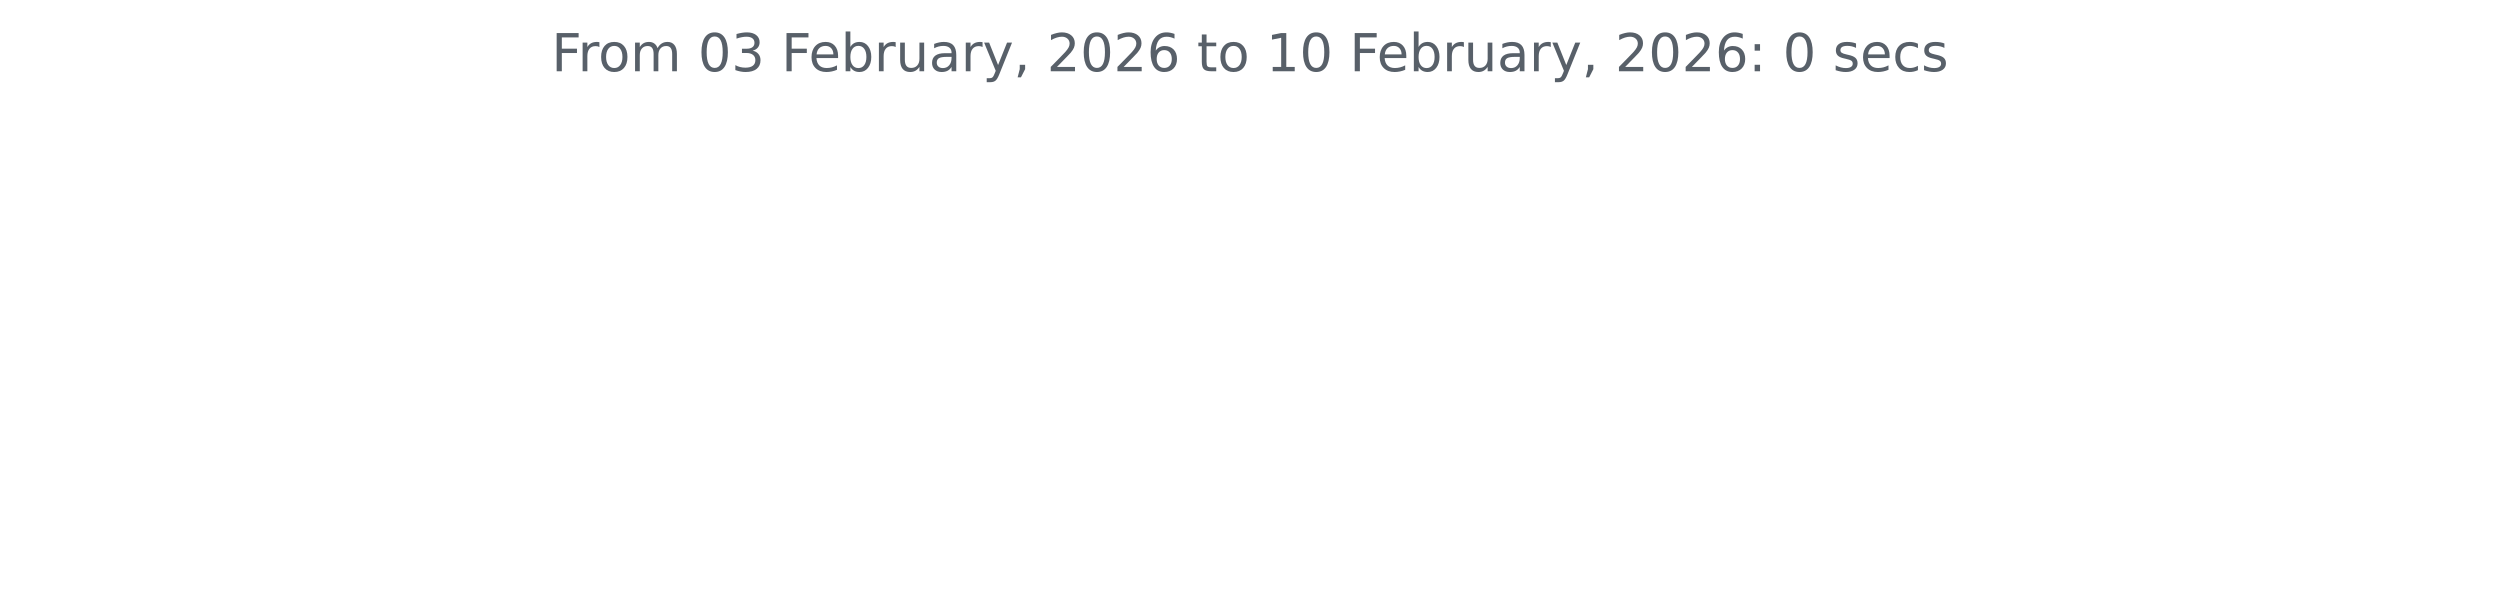
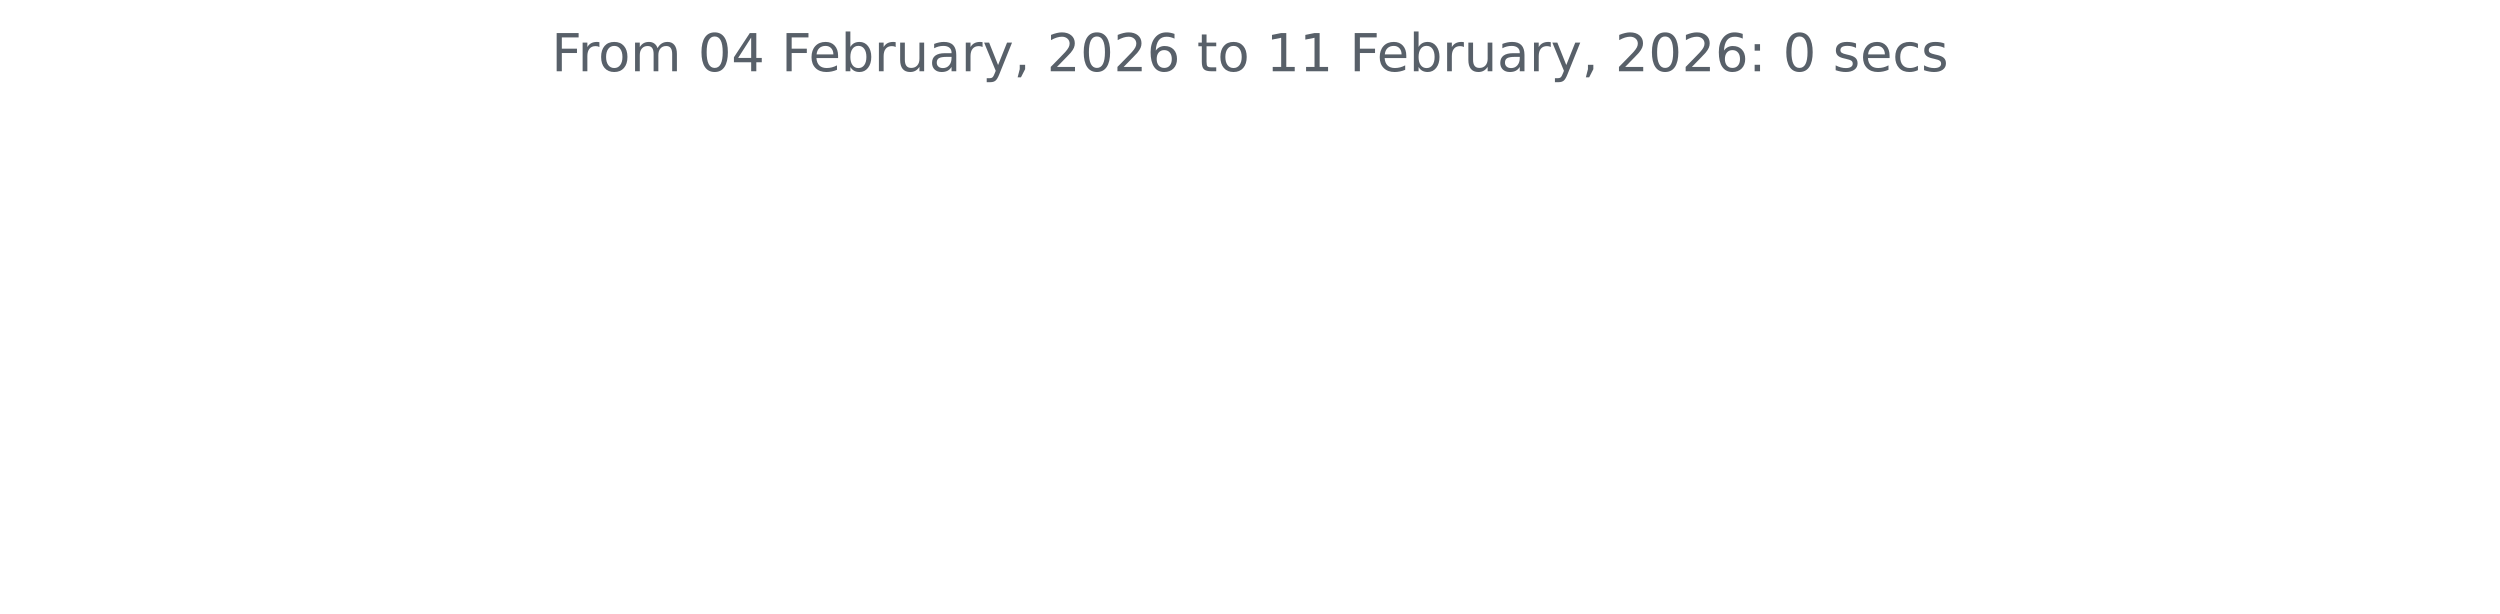
<svg xmlns="http://www.w3.org/2000/svg" xmlns:xlink="http://www.w3.org/1999/xlink" width="572.4pt" height="140.398pt" viewBox="0 0 572.4 140.398" version="1.1">
  <defs>
    <style type="text/css">*{stroke-linejoin: round; stroke-linecap: butt}</style>
  </defs>
  <g id="figure_1">
    <g id="patch_1">
      <path d="M 0 140.398  L 572.4 140.398  L 572.4 0  L 0 0  L 0 140.398  z " style="fill: none" />
    </g>
    <g id="axes_1">
      <g id="matplotlib.axis_1" />
      <g id="matplotlib.axis_2" />
      <g id="text_1">
        <g style="fill: #586069" transform="translate(126.2756 16.31812) scale(0.12 -0.12)">
          <defs>
            <path id="DejaVuSans-46" d="M 628 4666  L 3309 4666  L 3309 4134  L 1259 4134  L 1259 2759  L 3109 2759  L 3109 2228  L 1259 2228  L 1259 0  L 628 0  L 628 4666  z " transform="scale(0.015625)" />
            <path id="DejaVuSans-72" d="M 2631 2963  Q 2534 3019 2420 3045  Q 2306 3072 2169 3072  Q 1681 3072 1420 2755  Q 1159 2438 1159 1844  L 1159 0  L 581 0  L 581 3500  L 1159 3500  L 1159 2956  Q 1341 3275 1631 3429  Q 1922 3584 2338 3584  Q 2397 3584 2469 3576  Q 2541 3569 2628 3553  L 2631 2963  z " transform="scale(0.015625)" />
            <path id="DejaVuSans-6f" d="M 1959 3097  Q 1497 3097 1228 2736  Q 959 2375 959 1747  Q 959 1119 1226 758  Q 1494 397 1959 397  Q 2419 397 2687 759  Q 2956 1122 2956 1747  Q 2956 2369 2687 2733  Q 2419 3097 1959 3097  z M 1959 3584  Q 2709 3584 3137 3096  Q 3566 2609 3566 1747  Q 3566 888 3137 398  Q 2709 -91 1959 -91  Q 1206 -91 779 398  Q 353 888 353 1747  Q 353 2609 779 3096  Q 1206 3584 1959 3584  z " transform="scale(0.015625)" />
            <path id="DejaVuSans-6d" d="M 3328 2828  Q 3544 3216 3844 3400  Q 4144 3584 4550 3584  Q 5097 3584 5394 3201  Q 5691 2819 5691 2113  L 5691 0  L 5113 0  L 5113 2094  Q 5113 2597 4934 2840  Q 4756 3084 4391 3084  Q 3944 3084 3684 2787  Q 3425 2491 3425 1978  L 3425 0  L 2847 0  L 2847 2094  Q 2847 2600 2669 2842  Q 2491 3084 2119 3084  Q 1678 3084 1418 2786  Q 1159 2488 1159 1978  L 1159 0  L 581 0  L 581 3500  L 1159 3500  L 1159 2956  Q 1356 3278 1631 3431  Q 1906 3584 2284 3584  Q 2666 3584 2933 3390  Q 3200 3197 3328 2828  z " transform="scale(0.015625)" />
            <path id="DejaVuSans-20" transform="scale(0.015625)" />
            <path id="DejaVuSans-30" d="M 2034 4250  Q 1547 4250 1301 3770  Q 1056 3291 1056 2328  Q 1056 1369 1301 889  Q 1547 409 2034 409  Q 2525 409 2770 889  Q 3016 1369 3016 2328  Q 3016 3291 2770 3770  Q 2525 4250 2034 4250  z M 2034 4750  Q 2819 4750 3233 4129  Q 3647 3509 3647 2328  Q 3647 1150 3233 529  Q 2819 -91 2034 -91  Q 1250 -91 836 529  Q 422 1150 422 2328  Q 422 3509 836 4129  Q 1250 4750 2034 4750  z " transform="scale(0.015625)" />
-             <path id="DejaVuSans-33" d="M 2597 2516  Q 3050 2419 3304 2112  Q 3559 1806 3559 1356  Q 3559 666 3084 287  Q 2609 -91 1734 -91  Q 1441 -91 1130 -33  Q 819 25 488 141  L 488 750  Q 750 597 1062 519  Q 1375 441 1716 441  Q 2309 441 2620 675  Q 2931 909 2931 1356  Q 2931 1769 2642 2001  Q 2353 2234 1838 2234  L 1294 2234  L 1294 2753  L 1863 2753  Q 2328 2753 2575 2939  Q 2822 3125 2822 3475  Q 2822 3834 2567 4026  Q 2313 4219 1838 4219  Q 1578 4219 1281 4162  Q 984 4106 628 3988  L 628 4550  Q 988 4650 1302 4700  Q 1616 4750 1894 4750  Q 2613 4750 3031 4423  Q 3450 4097 3450 3541  Q 3450 3153 3228 2886  Q 3006 2619 2597 2516  z " transform="scale(0.015625)" />
+             <path id="DejaVuSans-34" d="M 2419 4116  L 825 1625  L 2419 1625  L 2419 4116  z M 2253 4666  L 3047 4666  L 3047 1625  L 3713 1625  L 3713 1100  L 3047 1100  L 3047 0  L 2419 0  L 2419 1100  L 313 1100  L 313 1709  L 2253 4666  z " transform="scale(0.015625)" />
            <path id="DejaVuSans-65" d="M 3597 1894  L 3597 1613  L 953 1613  Q 991 1019 1311 708  Q 1631 397 2203 397  Q 2534 397 2845 478  Q 3156 559 3463 722  L 3463 178  Q 3153 47 2828 -22  Q 2503 -91 2169 -91  Q 1331 -91 842 396  Q 353 884 353 1716  Q 353 2575 817 3079  Q 1281 3584 2069 3584  Q 2775 3584 3186 3129  Q 3597 2675 3597 1894  z M 3022 2063  Q 3016 2534 2758 2815  Q 2500 3097 2075 3097  Q 1594 3097 1305 2825  Q 1016 2553 972 2059  L 3022 2063  z " transform="scale(0.015625)" />
            <path id="DejaVuSans-62" d="M 3116 1747  Q 3116 2381 2855 2742  Q 2594 3103 2138 3103  Q 1681 3103 1420 2742  Q 1159 2381 1159 1747  Q 1159 1113 1420 752  Q 1681 391 2138 391  Q 2594 391 2855 752  Q 3116 1113 3116 1747  z M 1159 2969  Q 1341 3281 1617 3432  Q 1894 3584 2278 3584  Q 2916 3584 3314 3078  Q 3713 2572 3713 1747  Q 3713 922 3314 415  Q 2916 -91 2278 -91  Q 1894 -91 1617 61  Q 1341 213 1159 525  L 1159 0  L 581 0  L 581 4863  L 1159 4863  L 1159 2969  z " transform="scale(0.015625)" />
            <path id="DejaVuSans-75" d="M 544 1381  L 544 3500  L 1119 3500  L 1119 1403  Q 1119 906 1312 657  Q 1506 409 1894 409  Q 2359 409 2629 706  Q 2900 1003 2900 1516  L 2900 3500  L 3475 3500  L 3475 0  L 2900 0  L 2900 538  Q 2691 219 2414 64  Q 2138 -91 1772 -91  Q 1169 -91 856 284  Q 544 659 544 1381  z M 1991 3584  L 1991 3584  z " transform="scale(0.015625)" />
            <path id="DejaVuSans-61" d="M 2194 1759  Q 1497 1759 1228 1600  Q 959 1441 959 1056  Q 959 750 1161 570  Q 1363 391 1709 391  Q 2188 391 2477 730  Q 2766 1069 2766 1631  L 2766 1759  L 2194 1759  z M 3341 1997  L 3341 0  L 2766 0  L 2766 531  Q 2569 213 2275 61  Q 1981 -91 1556 -91  Q 1019 -91 701 211  Q 384 513 384 1019  Q 384 1609 779 1909  Q 1175 2209 1959 2209  L 2766 2209  L 2766 2266  Q 2766 2663 2505 2880  Q 2244 3097 1772 3097  Q 1472 3097 1187 3025  Q 903 2953 641 2809  L 641 3341  Q 956 3463 1253 3523  Q 1550 3584 1831 3584  Q 2591 3584 2966 3190  Q 3341 2797 3341 1997  z " transform="scale(0.015625)" />
            <path id="DejaVuSans-79" d="M 2059 -325  Q 1816 -950 1584 -1140  Q 1353 -1331 966 -1331  L 506 -1331  L 506 -850  L 844 -850  Q 1081 -850 1212 -737  Q 1344 -625 1503 -206  L 1606 56  L 191 3500  L 800 3500  L 1894 763  L 2988 3500  L 3597 3500  L 2059 -325  z " transform="scale(0.015625)" />
            <path id="DejaVuSans-2c" d="M 750 794  L 1409 794  L 1409 256  L 897 -744  L 494 -744  L 750 256  L 750 794  z " transform="scale(0.015625)" />
            <path id="DejaVuSans-32" d="M 1228 531  L 3431 531  L 3431 0  L 469 0  L 469 531  Q 828 903 1448 1529  Q 2069 2156 2228 2338  Q 2531 2678 2651 2914  Q 2772 3150 2772 3378  Q 2772 3750 2511 3984  Q 2250 4219 1831 4219  Q 1534 4219 1204 4116  Q 875 4013 500 3803  L 500 4441  Q 881 4594 1212 4672  Q 1544 4750 1819 4750  Q 2544 4750 2975 4387  Q 3406 4025 3406 3419  Q 3406 3131 3298 2873  Q 3191 2616 2906 2266  Q 2828 2175 2409 1742  Q 1991 1309 1228 531  z " transform="scale(0.015625)" />
            <path id="DejaVuSans-36" d="M 2113 2584  Q 1688 2584 1439 2293  Q 1191 2003 1191 1497  Q 1191 994 1439 701  Q 1688 409 2113 409  Q 2538 409 2786 701  Q 3034 994 3034 1497  Q 3034 2003 2786 2293  Q 2538 2584 2113 2584  z M 3366 4563  L 3366 3988  Q 3128 4100 2886 4159  Q 2644 4219 2406 4219  Q 1781 4219 1451 3797  Q 1122 3375 1075 2522  Q 1259 2794 1537 2939  Q 1816 3084 2150 3084  Q 2853 3084 3261 2657  Q 3669 2231 3669 1497  Q 3669 778 3244 343  Q 2819 -91 2113 -91  Q 1303 -91 875 529  Q 447 1150 447 2328  Q 447 3434 972 4092  Q 1497 4750 2381 4750  Q 2619 4750 2861 4703  Q 3103 4656 3366 4563  z " transform="scale(0.015625)" />
            <path id="DejaVuSans-74" d="M 1172 4494  L 1172 3500  L 2356 3500  L 2356 3053  L 1172 3053  L 1172 1153  Q 1172 725 1289 603  Q 1406 481 1766 481  L 2356 481  L 2356 0  L 1766 0  Q 1100 0 847 248  Q 594 497 594 1153  L 594 3053  L 172 3053  L 172 3500  L 594 3500  L 594 4494  L 1172 4494  z " transform="scale(0.015625)" />
            <path id="DejaVuSans-31" d="M 794 531  L 1825 531  L 1825 4091  L 703 3866  L 703 4441  L 1819 4666  L 2450 4666  L 2450 531  L 3481 531  L 3481 0  L 794 0  L 794 531  z " transform="scale(0.015625)" />
            <path id="DejaVuSans-3a" d="M 750 794  L 1409 794  L 1409 0  L 750 0  L 750 794  z M 750 3309  L 1409 3309  L 1409 2516  L 750 2516  L 750 3309  z " transform="scale(0.015625)" />
            <path id="DejaVuSans-73" d="M 2834 3397  L 2834 2853  Q 2591 2978 2328 3040  Q 2066 3103 1784 3103  Q 1356 3103 1142 2972  Q 928 2841 928 2578  Q 928 2378 1081 2264  Q 1234 2150 1697 2047  L 1894 2003  Q 2506 1872 2764 1633  Q 3022 1394 3022 966  Q 3022 478 2636 193  Q 2250 -91 1575 -91  Q 1294 -91 989 -36  Q 684 19 347 128  L 347 722  Q 666 556 975 473  Q 1284 391 1588 391  Q 1994 391 2212 530  Q 2431 669 2431 922  Q 2431 1156 2273 1281  Q 2116 1406 1581 1522  L 1381 1569  Q 847 1681 609 1914  Q 372 2147 372 2553  Q 372 3047 722 3315  Q 1072 3584 1716 3584  Q 2034 3584 2315 3537  Q 2597 3491 2834 3397  z " transform="scale(0.015625)" />
            <path id="DejaVuSans-63" d="M 3122 3366  L 3122 2828  Q 2878 2963 2633 3030  Q 2388 3097 2138 3097  Q 1578 3097 1268 2742  Q 959 2388 959 1747  Q 959 1106 1268 751  Q 1578 397 2138 397  Q 2388 397 2633 464  Q 2878 531 3122 666  L 3122 134  Q 2881 22 2623 -34  Q 2366 -91 2075 -91  Q 1284 -91 818 406  Q 353 903 353 1747  Q 353 2603 823 3093  Q 1294 3584 2113 3584  Q 2378 3584 2631 3529  Q 2884 3475 3122 3366  z " transform="scale(0.015625)" />
          </defs>
          <use xlink:href="#DejaVuSans-46" />
          <use xlink:href="#DejaVuSans-72" x="50.27" />
          <use xlink:href="#DejaVuSans-6f" x="89.133" />
          <use xlink:href="#DejaVuSans-6d" x="150.314" />
          <use xlink:href="#DejaVuSans-20" x="247.727" />
          <use xlink:href="#DejaVuSans-30" x="279.514" />
-           <use xlink:href="#DejaVuSans-33" x="343.137" />
+           <use xlink:href="#DejaVuSans-34" x="343.137" />
          <use xlink:href="#DejaVuSans-20" x="406.76" />
          <use xlink:href="#DejaVuSans-46" x="438.547" />
          <use xlink:href="#DejaVuSans-65" x="490.566" />
          <use xlink:href="#DejaVuSans-62" x="552.09" />
          <use xlink:href="#DejaVuSans-72" x="615.566" />
          <use xlink:href="#DejaVuSans-75" x="656.68" />
          <use xlink:href="#DejaVuSans-61" x="720.059" />
          <use xlink:href="#DejaVuSans-72" x="781.338" />
          <use xlink:href="#DejaVuSans-79" x="822.451" />
          <use xlink:href="#DejaVuSans-2c" x="881.631" />
          <use xlink:href="#DejaVuSans-20" x="913.418" />
          <use xlink:href="#DejaVuSans-32" x="945.205" />
          <use xlink:href="#DejaVuSans-30" x="1008.828" />
          <use xlink:href="#DejaVuSans-32" x="1072.451" />
          <use xlink:href="#DejaVuSans-36" x="1136.074" />
          <use xlink:href="#DejaVuSans-20" x="1199.697" />
          <use xlink:href="#DejaVuSans-74" x="1231.484" />
          <use xlink:href="#DejaVuSans-6f" x="1270.693" />
          <use xlink:href="#DejaVuSans-20" x="1331.875" />
          <use xlink:href="#DejaVuSans-31" x="1363.662" />
-           <use xlink:href="#DejaVuSans-30" x="1427.285" />
+           <use xlink:href="#DejaVuSans-31" x="1427.285" />
          <use xlink:href="#DejaVuSans-20" x="1490.908" />
          <use xlink:href="#DejaVuSans-46" x="1522.695" />
          <use xlink:href="#DejaVuSans-65" x="1574.715" />
          <use xlink:href="#DejaVuSans-62" x="1636.238" />
          <use xlink:href="#DejaVuSans-72" x="1699.715" />
          <use xlink:href="#DejaVuSans-75" x="1740.828" />
          <use xlink:href="#DejaVuSans-61" x="1804.207" />
          <use xlink:href="#DejaVuSans-72" x="1865.486" />
          <use xlink:href="#DejaVuSans-79" x="1906.6" />
          <use xlink:href="#DejaVuSans-2c" x="1965.779" />
          <use xlink:href="#DejaVuSans-20" x="1997.566" />
          <use xlink:href="#DejaVuSans-32" x="2029.354" />
          <use xlink:href="#DejaVuSans-30" x="2092.977" />
          <use xlink:href="#DejaVuSans-32" x="2156.6" />
          <use xlink:href="#DejaVuSans-36" x="2220.223" />
          <use xlink:href="#DejaVuSans-3a" x="2283.846" />
          <use xlink:href="#DejaVuSans-20" x="2317.537" />
          <use xlink:href="#DejaVuSans-30" x="2349.324" />
          <use xlink:href="#DejaVuSans-20" x="2412.947" />
          <use xlink:href="#DejaVuSans-73" x="2444.734" />
          <use xlink:href="#DejaVuSans-65" x="2496.834" />
          <use xlink:href="#DejaVuSans-63" x="2558.357" />
          <use xlink:href="#DejaVuSans-73" x="2613.338" />
        </g>
      </g>
    </g>
  </g>
</svg>
